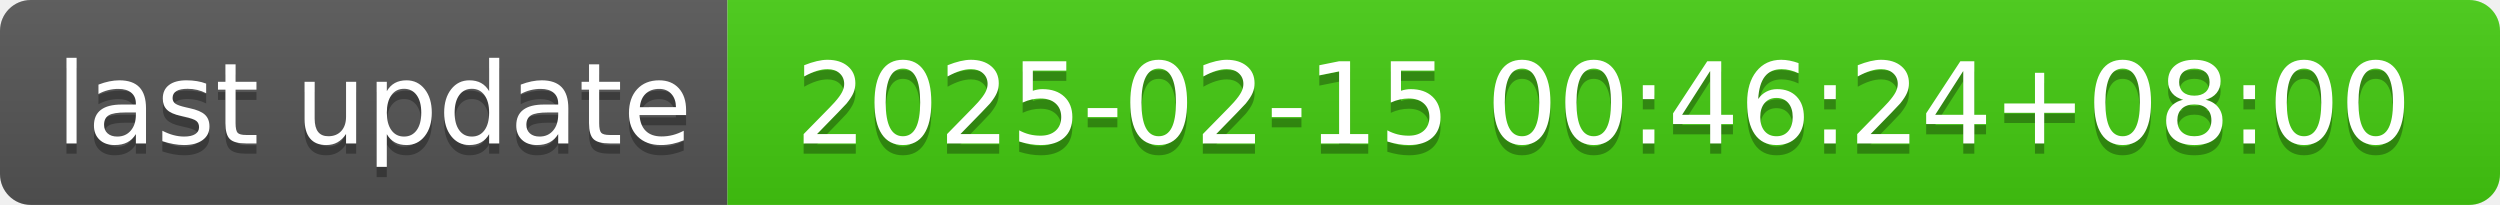
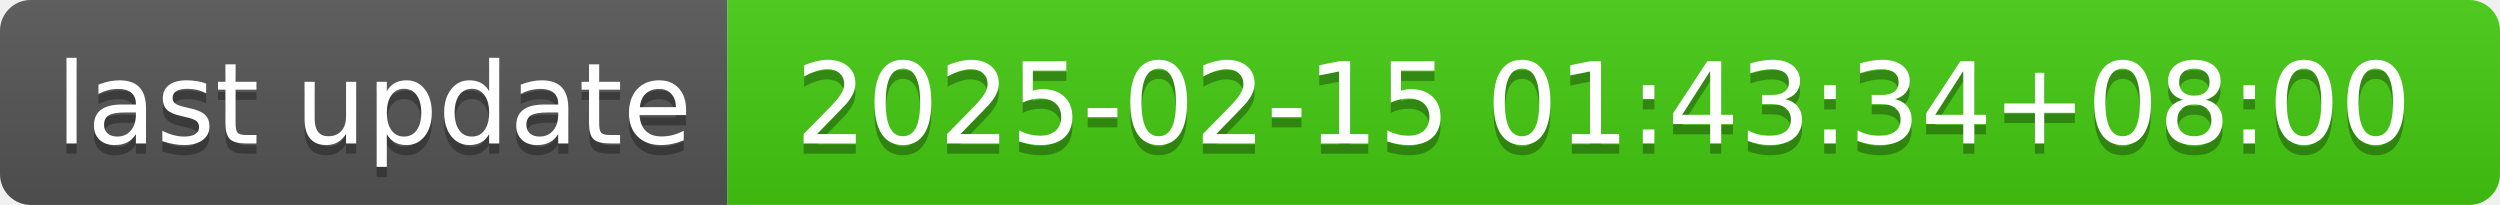
- <svg xmlns="http://www.w3.org/2000/svg" width="244" height="20" role="img" aria-label="last update: 2025-02-15 00:46:24+08:00">
+ <svg xmlns="http://www.w3.org/2000/svg" width="244" height="20" role="img" aria-label="last update: 2025-02-15 01:43:34+08:00">
  <linearGradient id="s" x2="0" y2="100%">
    <stop offset="0" stop-color="#bbb" stop-opacity=".1" />
    <stop offset="1" stop-opacity=".1" />
  </linearGradient>
  <clipPath id="r">
    <rect width="244" height="20" rx="3" fill="#fff" />
  </clipPath>
  <g clip-path="url(#r)">
    <rect width="71" height="20" fill="#555" />
    <rect x="71" width="173" height="20" fill="#4c1" />
    <rect width="244" height="20" fill="url(#s)" />
  </g>
  <g fill="#fff" text-anchor="middle" font-family="Verdana,Geneva,DejaVu Sans,sans-serif" text-rendering="geometricPrecision" font-size="110">
    <text aria-hidden="true" x="365" y="150" fill="#010101" fill-opacity=".3" transform="scale(.1)" textLength="610">last update</text>
    <text x="365" y="140" transform="scale(.1)" fill="#fff" textLength="610">last update</text>
-     <text aria-hidden="true" x="1565" y="150" fill="#010101" fill-opacity=".3" transform="scale(.1)" textLength="1630">2025-02-15 00:46:24+08:00</text>
-     <text x="1565" y="140" transform="scale(.1)" fill="#fff" textLength="1630">2025-02-15 00:46:24+08:00</text>
+     <text aria-hidden="true" x="1565" y="150" fill="#010101" fill-opacity=".3" transform="scale(.1)" textLength="1630">2025-02-15 01:43:34+08:00</text>
+     <text x="1565" y="140" transform="scale(.1)" fill="#fff" textLength="1630">2025-02-15 01:43:34+08:00</text>
  </g>
</svg>
